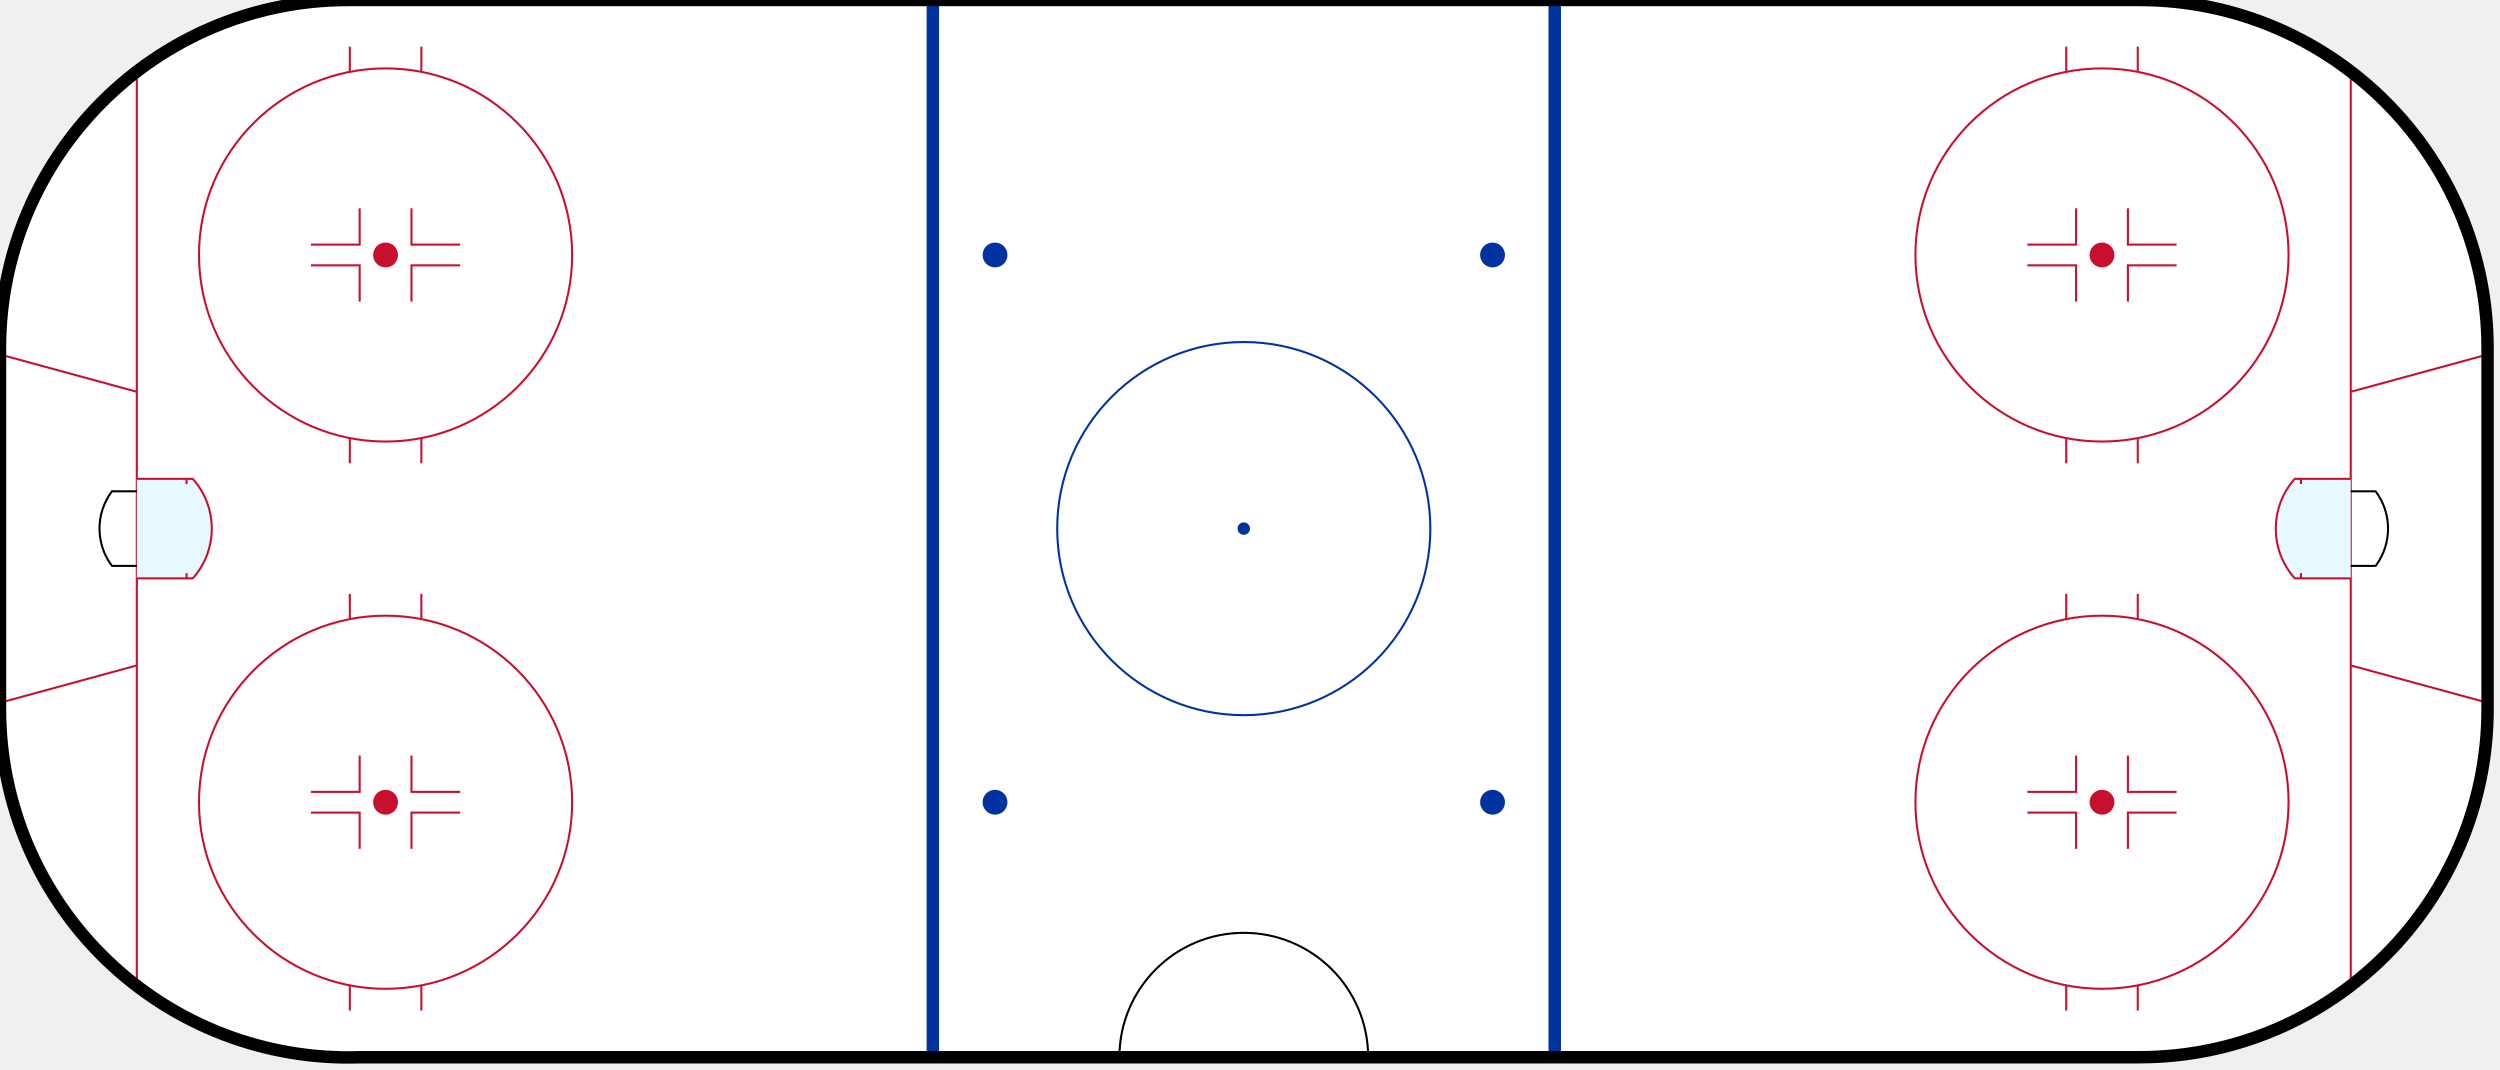
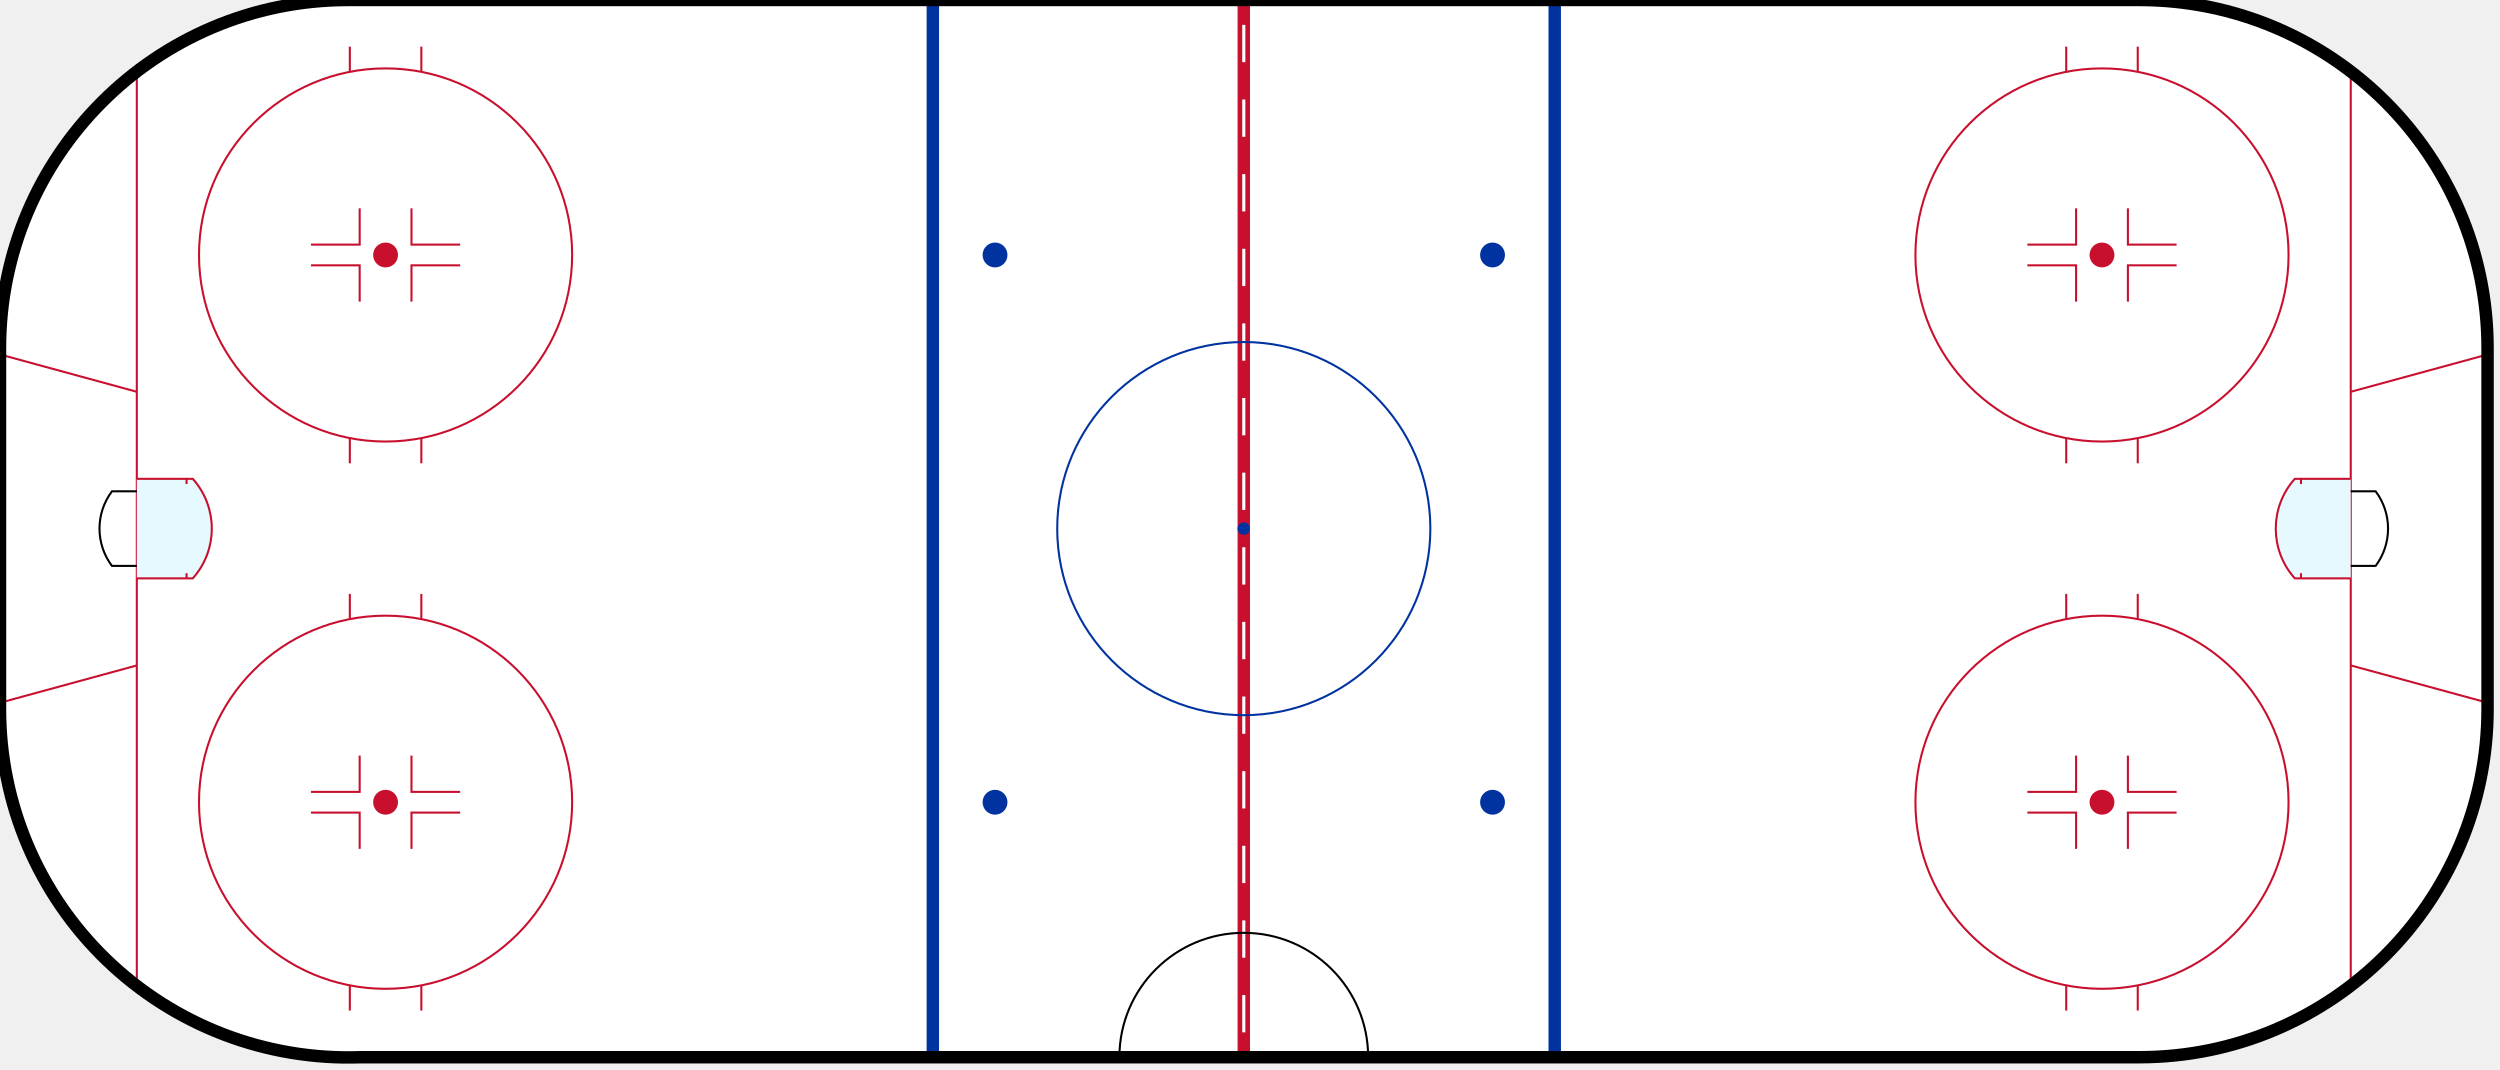
<svg xmlns="http://www.w3.org/2000/svg" id="ice-hockey-svg">
  <g id="transformations">
+     <path id="background" d="M 0 28         A 28 28 0 0 1 28 0         L 172 0         A 28 28 0 0 1 200 28         L 200 57         A 28 28 0 0 1 172 85         L 29 85         A 28 28 0 0 1 0 57         L 0 28" fill="white" />
    <path id="center-line" d="M 100 0           L 100 85" stroke="#C8102e" stroke-width="1" />
-     <path id="background" d="M 0 28         A 28 28 0 0 1 28 0         L 172 0         A 28 28 0 0 1 200 28         L 200 57         A 28 28 0 0 1 172 85         L 29 85         A 28 28 0 0 1 0 57         L 0 28" fill="white" />
    <path id="center-line-decor" d="           M 100 2           L 100 5           M 100 8           L 100 11           M 100 14           L 100 17           M 100 20           L 100 23           M 100 26           L 100 29           M 100 32           L 100 35           M 100 38           L 100 41           M 100 44           L 100 47           M 100 50           L 100 53           M 100 56           L 100 59           M 100 62           L 100 65           M 100 68           L 100 71           M 100 74           L 100 77           M 100 80           L 100 83           " stroke="white" stroke-width=".25" />
    <g id="goal-lines">
      <path id="left-goal-line" d="M 11 6             L 11 79" stroke="#C8102e" stroke-width="0.167" />
      <path id="right-goal-line" d="M 189 6             L 189 79" stroke="#C8102e" stroke-width="0.167" />
    </g>
    <g id="goal-creases">
      <g id="left-goalie-crease">
        <path d="                   M 0 56.5                   L 11 53.5                   M 0 28.5                   L 11 31.5" stroke="#C8102e" stroke-width="0.167" />
        <path id="left-goal-crease" d="                   M 11 38.5                   L 15.5 38.5                   A 6 6 0 0 1 15.5 46.5                   L 11 46.5                   M 15 38.5                   L 15 38.917                   M 15 46.5                   L 15 46.083" stroke="#C8102e" fill="#E6F9FF" stroke-width="0.167" />
        <path id="left-goal" d="                   M 11 39.5                   L 9 39.5                   A 5 5 0 0 0 9 45.5                   L 11 45.5" stroke="black" fill="transparent" stroke-width="0.167" />
      </g>
      <g id="right-goalie-crease">
        <path d="                   M 200 56.5                   L 189 53.5                   M 200 28.5                   L 189 31.5" stroke="#C8102e" stroke-width="0.167" />
        <path id="right-goal-crease" d="                   M 189 38.5                   L 184.5 38.5                   A 6 6 0 0 0 184.5 46.5                   L 189 46.5                   M 185 38.5                   L 185 38.917                   M 185 46.5                   L 185 46.083" stroke="#C8102e" fill="#E6F9FF" stroke-width="0.167" />
        <path id="right-goal" d="                   M 189 39.5                   L 191 39.5                   A 5 5 0 0 1 191 45.5                   L 189 45.5" stroke="black" fill="transparent" stroke-width="0.167" />
      </g>
    </g>
    <g id="blue-lines">
      <path id="left-blue-line" d="M 75 0           L 75 85" stroke="#0033A0" stroke-width="1" />
      <path id="right-blue-line" d="M 125 0           L 125 85" stroke="#0033A0" stroke-width="1" />
    </g>
    <g id="center-faceoff-spots">
      <circle id="top-left-spot" cx="80" cy="20.5" r="1" fill="#0033A0" />
      <circle id="top-right-spot" cx="120" cy="20.5" r="1" fill="#0033A0" />
      <circle id="bottom-left-spot" cx="80" cy="64.5" r="1" fill="#0033A0" />
      <circle id="bottom-right-spot" cx="120" cy="64.5" r="1" fill="#0033A0" />
    </g>
    <g id="center-circles">
      <circle id="outer-center-circle" cx="100" cy="42.5" r="15" stroke="#0033A0" stroke-width="0.167" fill="transparent" />
      <circle id="middle-center-circle" cx="100" cy="42.5" r=".5" fill="#0033A0" />
    </g>
    <g id="faceoff-circles">
      <g id="bottom-left-faceoff-circle">
        <circle id="center-circle" cx="31" cy="64.5" r="1" fill="#C8102e" />
        <circle id="center-circle" cx="31" cy="64.5" r="15" stroke="#C8102e" fill="transparent" stroke-width=".167" />
        <path d="             M 28.125 49.75             L 28.125 47.75             M 33.875 49.75             L 33.875 47.75             M 28.125 79.25             L 28.125 81.25             M 33.875 79.25             L 33.875 81.25             " stroke="#C8102e" fill="transparent" stroke-width=".167" />
        <path d="M 25 65.333                L 28.917 65.333                L 28.917 68.25                M 28.917 60.75                L 28.917 63.667                L 25 63.667                M 37 65.333                L 33.083 65.333                L 33.083 68.25                M 33.083 60.75                L 33.083 63.667                L 37 63.667                " stroke="#C8102e" fill="transparent" stroke-width=".167" />
      </g>
      <g id="bottom-right-faceoff-circle">
        <circle id="center-circle" cx="169" cy="64.5" r="1" fill="#C8102e" />
        <circle id="center-circle" cx="169" cy="64.5" r="15" stroke="#C8102e" fill="transparent" stroke-width=".167" />
        <path d="             M 166.125 49.75             L 166.125 47.75             M 171.875 49.75             L 171.875 47.75             M 166.125 79.25             L 166.125 81.25             M 171.875 79.25             L 171.875 81.25             " stroke="#C8102e" fill="transparent" stroke-width=".167" />
        <path d="M 163 65.333                L 166.917 65.333                L 166.917 68.25                M 166.917 60.75                L 166.917 63.667                L 163 63.667                M 175 65.333                L 171.083 65.333                L 171.083 68.25                M 171.083 60.75                L 171.083 63.667                L 175 63.667                " stroke="#C8102e" fill="transparent" stroke-width=".167" />
      </g>
      <g id="top-right-faceoff-circle">
        <circle id="center-circle" cx="169" cy="20.5" r="1" fill="#C8102e" />
        <circle id="center-circle" cx="169" cy="20.5" r="15" stroke="#C8102e" fill="transparent" stroke-width=".167" />
        <path d="             M 166.125 5.75             L 166.125 3.75             M 171.875 5.75             L 171.875 3.75             M 166.125 35.25             L 166.125 37.25             M 171.875 35.25             L 171.875 37.25             " stroke="#C8102e" fill="transparent" stroke-width=".167" />
        <path d="M 163 21.333                L 166.917 21.333                L 166.917 24.25                M 166.917 16.75                L 166.917 19.667                L 163 19.667                M 175 21.333                L 171.083 21.333                L 171.083 24.25                M 171.083 16.75                L 171.083 19.667                L 175 19.667                " stroke="#C8102e" fill="transparent" stroke-width=".167" />
      </g>
      <g id="top-left-faceoff-circle">
        <circle id="center-circle" cx="31" cy="20.5" r="1" fill="#C8102e" />
        <circle id="center-circle" cx="31" cy="20.5" r="15" stroke="#C8102e" fill="transparent" stroke-width=".167" />
        <path d="             M 28.125 5.75             L 28.125 3.75             M 33.875 5.75             L 33.875 3.75             M 28.125 35.25             L 28.125 37.25             M 33.875 35.25             L 33.875 37.25             " stroke="#C8102e" fill="transparent" stroke-width=".167" />
        <path d="M 25 21.333                L 28.917 21.333                L 28.917 24.25                M 28.917 16.75                L 28.917 19.667                L 25 19.667                M 37 21.333                L 33.083 21.333                L 33.083 24.25                M 33.083 16.75                L 33.083 19.667                L 37 19.667                " stroke="#C8102e" fill="transparent" stroke-width=".167" />
      </g>
    </g>
    <path id="scorekeeper" d="M 90 85 A 10 10 0 0 1 110 85" stroke-width="0.167" fill="transparent" stroke="black" />
    <path id="outside-perimeter" d="M 0 28         A 28 28 0 0 1 28 0         L 172 0         A 28 28 0 0 1 200 28         L 200 57         A 28 28 0 0 1 172 85         L 29 85         A 28 28 0 0 1 0 57         L 0 28" stroke="black" fill="transparent" stroke-width="1" />
  </g>
</svg>
